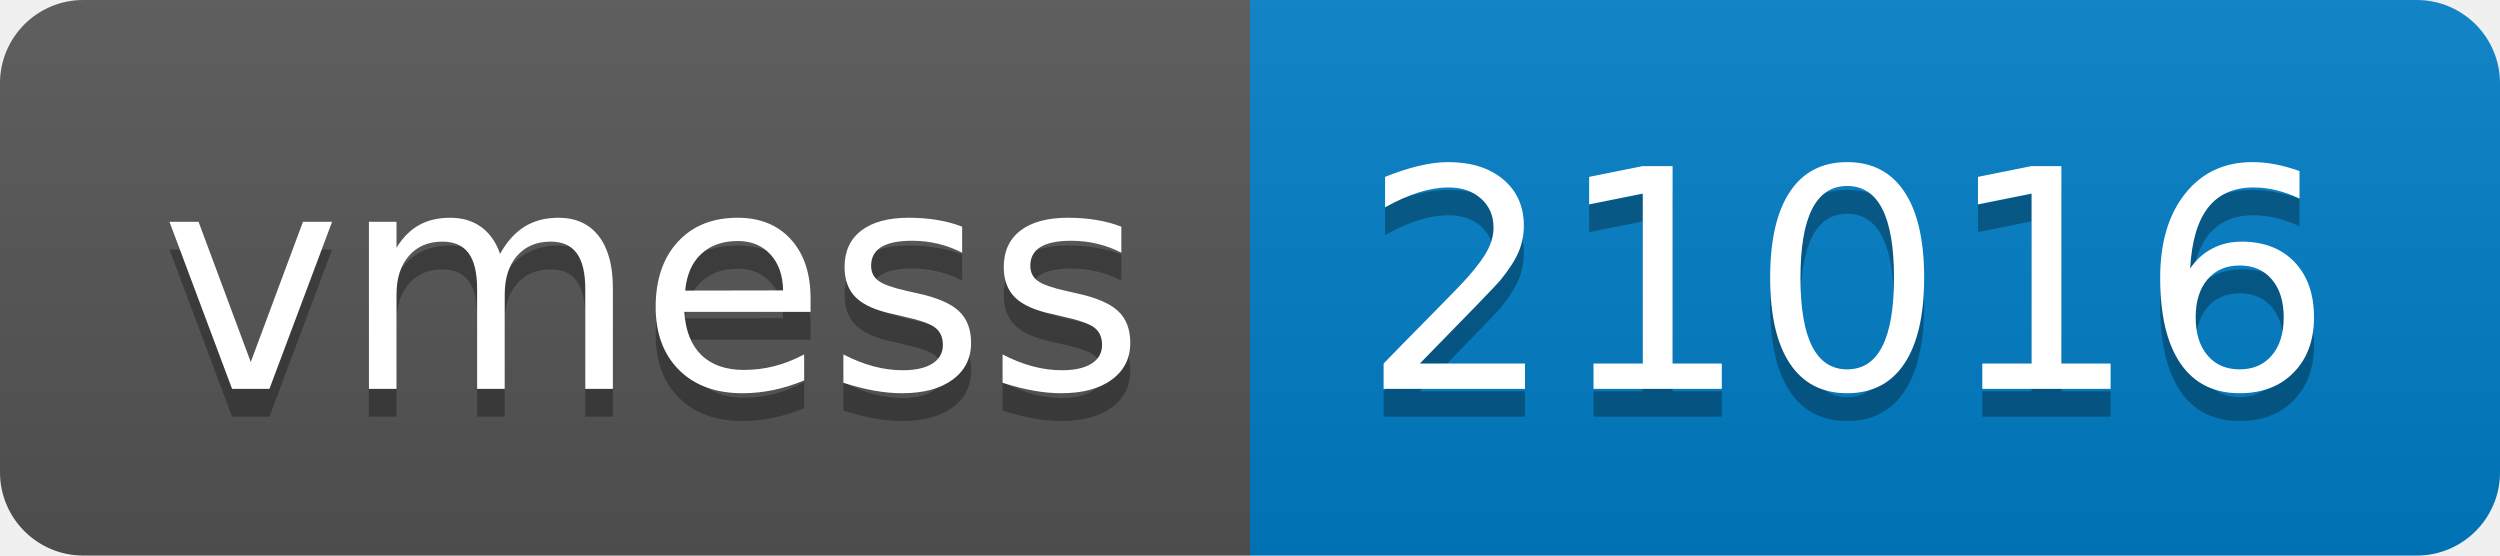
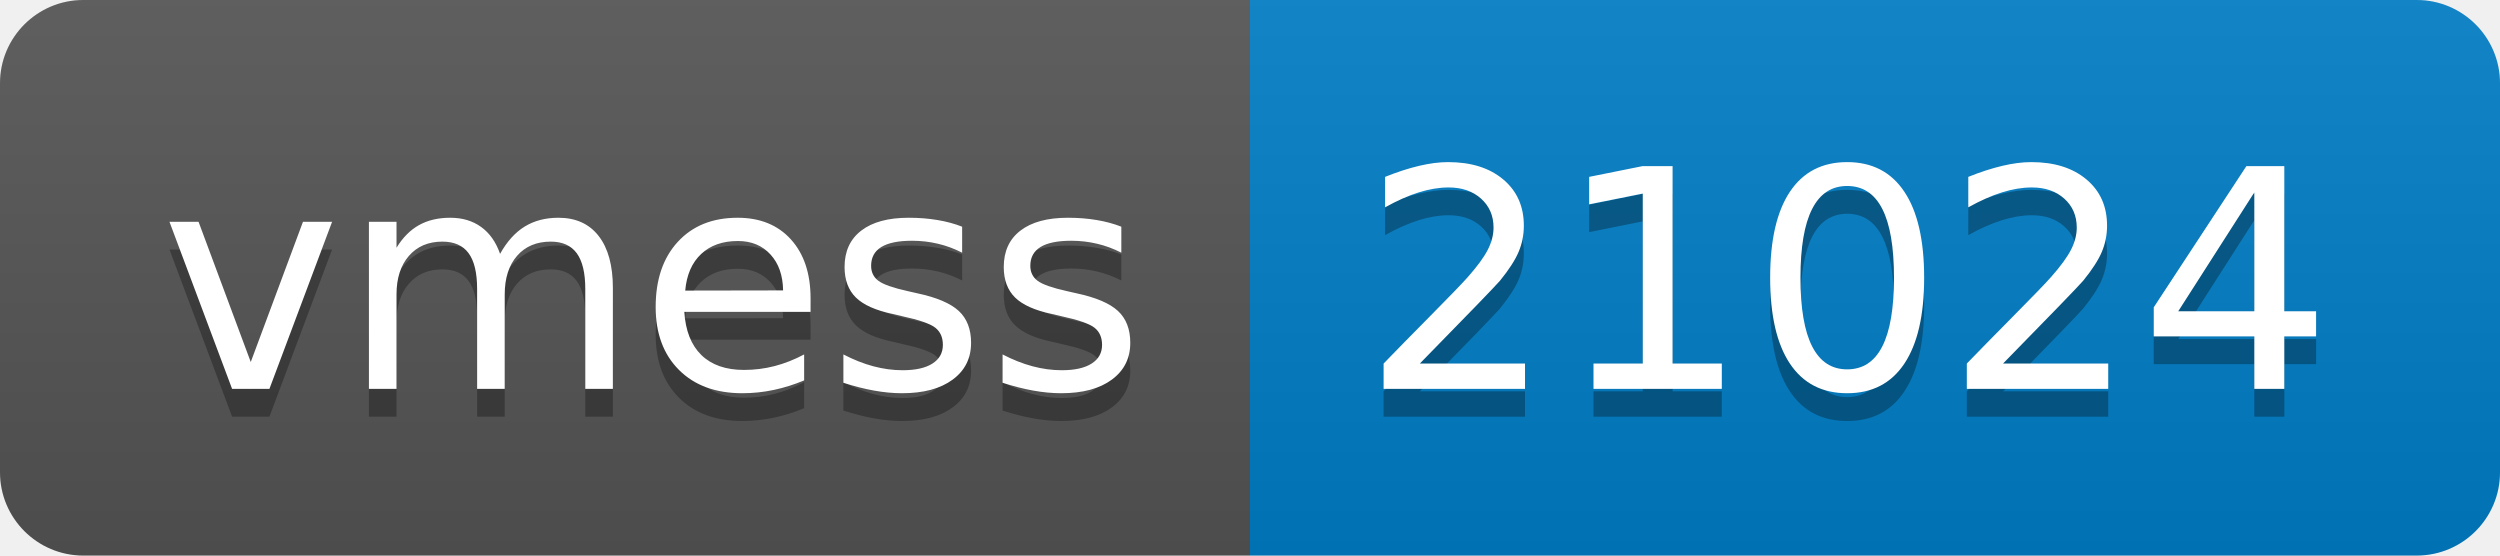
- <svg xmlns="http://www.w3.org/2000/svg" width="90" height="20" role="img" aria-label="vmess: 21016">
+ <svg xmlns="http://www.w3.org/2000/svg" width="90" height="20" role="img" aria-label="vmess: 21024">
  <linearGradient id="s" x2="0" y2="100%">
    <stop offset="0" stop-color="#bbb" stop-opacity=".1" />
    <stop offset="1" stop-opacity=".1" />
  </linearGradient>
  <clipPath id="r">
    <rect width="90" height="20" rx="3" fill="#fff" />
  </clipPath>
  <g clip-path="url(#r)">
    <rect width="45" height="20" fill="#555" />
    <rect x="45" width="45" height="20" fill="#007ec6" />
    <rect width="90" height="20" fill="url(#s)" />
  </g>
  <g fill="#fff" text-anchor="middle" font-family="Verdana,Geneva,DejaVu Sans,sans-serif" text-rendering="geometricPrecision" font-size="110">
    <text aria-hidden="true" x="235" y="150" fill="#010101" fill-opacity=".3" transform="scale(.1)" textLength="350">vmess</text>
    <text x="235" y="140" transform="scale(.1)" fill="#fff" textLength="350">vmess</text>
-     <text aria-hidden="true" x="665" y="150" fill="#010101" fill-opacity=".3" transform="scale(.1)" textLength="350">21016</text>
-     <text x="665" y="140" transform="scale(.1)" fill="#fff" textLength="350">21016</text>
+     <text aria-hidden="true" x="665" y="150" fill="#010101" fill-opacity=".3" transform="scale(.1)" textLength="350">21024</text>
+     <text x="665" y="140" transform="scale(.1)" fill="#fff" textLength="350">21024</text>
  </g>
</svg>
